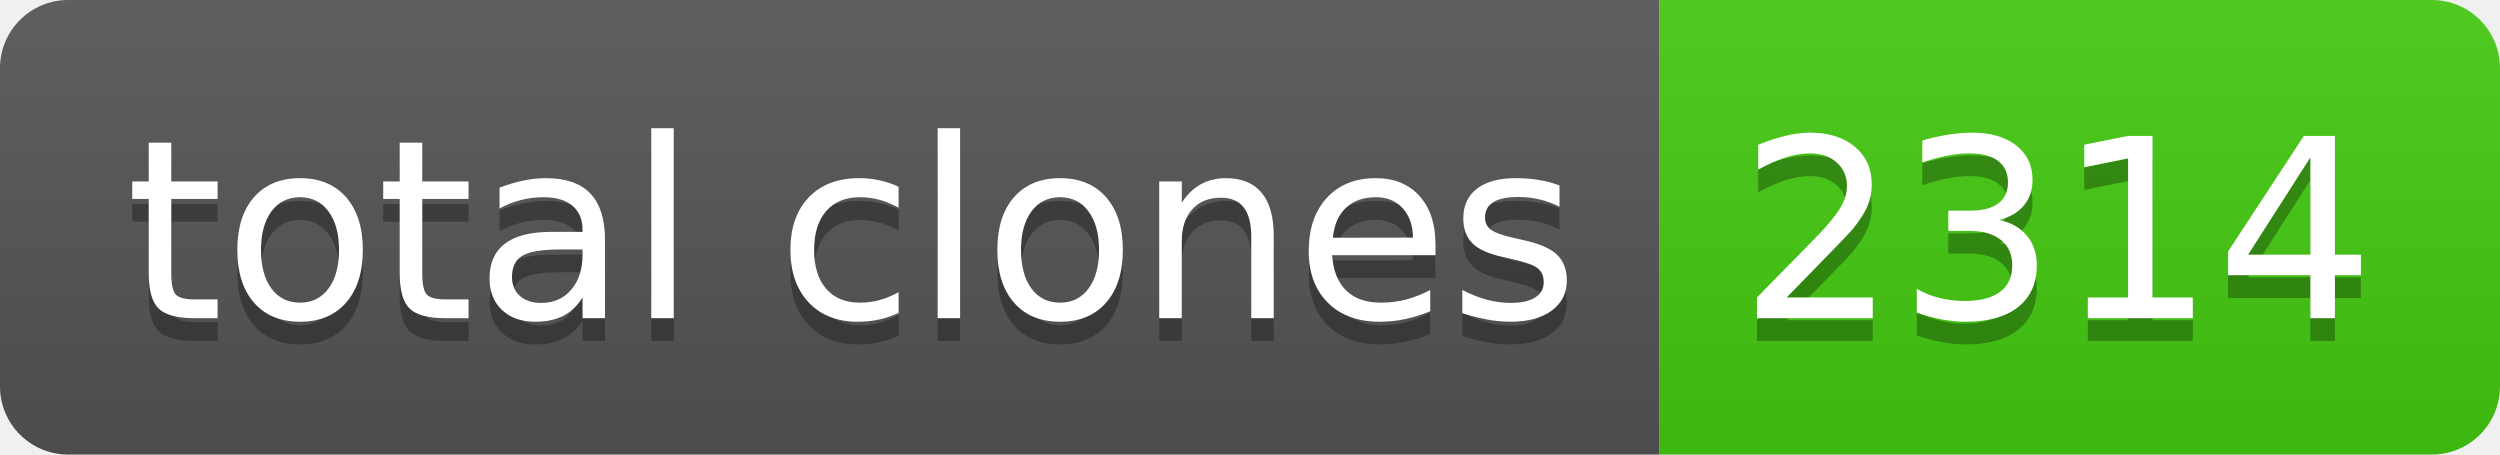
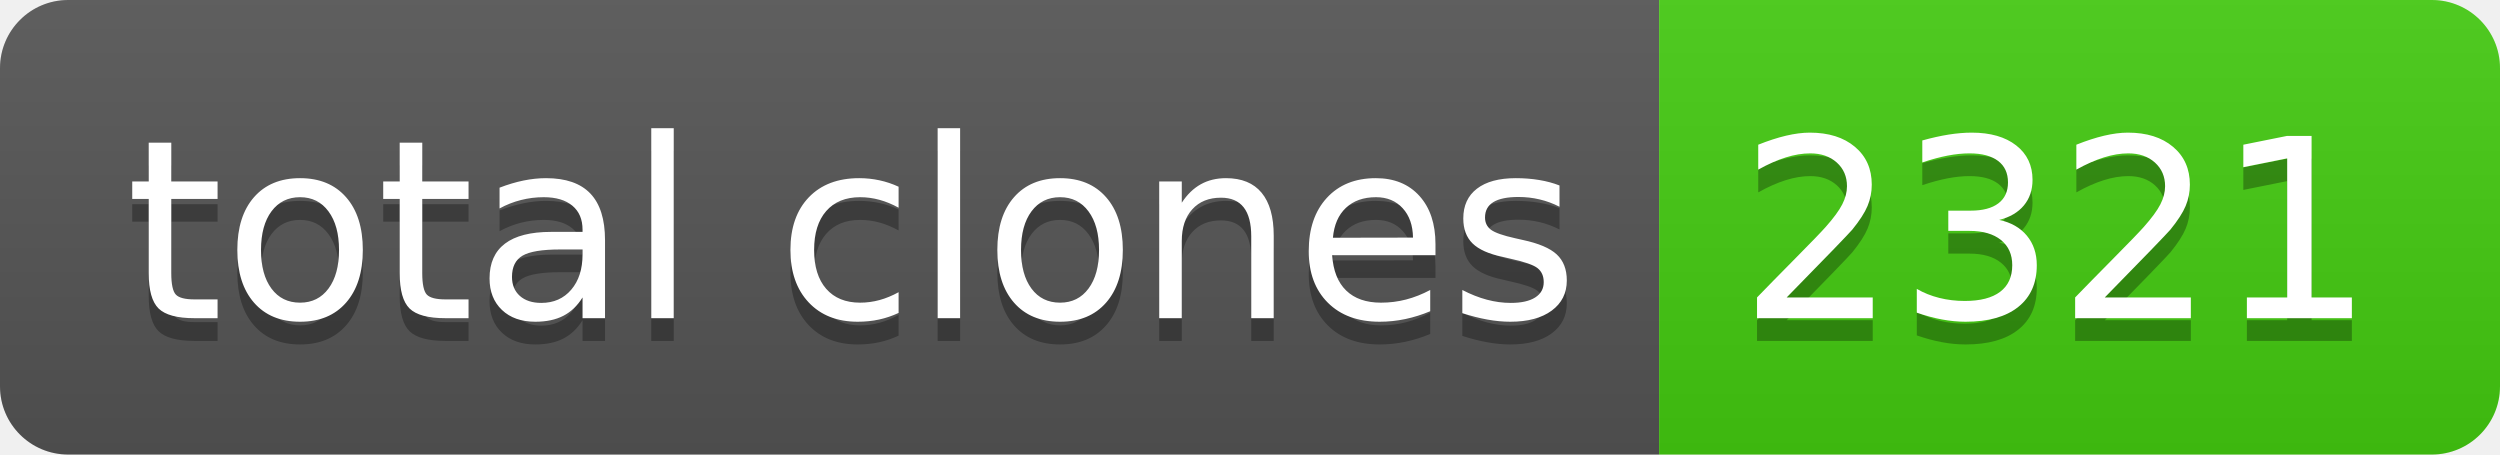
- <svg xmlns="http://www.w3.org/2000/svg" width="110" height="20" role="img" aria-label="total clones: 2314">
+ <svg xmlns="http://www.w3.org/2000/svg" width="110" height="20" role="img" aria-label="total clones: 2321">
  <linearGradient id="s" x2="0" y2="100%">
    <stop offset="0" stop-color="#bbb" stop-opacity=".1" />
    <stop offset="1" stop-opacity=".1" />
  </linearGradient>
  <clipPath id="r">
    <rect width="110" height="20" rx="3" fill="#fff" />
  </clipPath>
  <g clip-path="url(#r)">
    <rect width="73" height="20" fill="#555" />
    <rect x="73" width="37" height="20" fill="#4c1" />
    <rect width="110" height="20" fill="url(#s)" />
  </g>
  <g fill="#fff" text-anchor="middle" font-family="Verdana,Geneva,DejaVu Sans,sans-serif" text-rendering="geometricPrecision" font-size="110">
    <text aria-hidden="true" x="375" y="150" fill="#010101" fill-opacity=".3" transform="scale(.1)" textLength="630">total clones</text>
    <text x="375" y="140" transform="scale(.1)" fill="#fff" textLength="630">total clones</text>
-     <text aria-hidden="true" x="905" y="150" fill="#010101" fill-opacity=".3" transform="scale(.1)" textLength="270">2314</text>
-     <text x="905" y="140" transform="scale(.1)" fill="#fff" textLength="270">2314</text>
+     <text aria-hidden="true" x="905" y="150" fill="#010101" fill-opacity=".3" transform="scale(.1)" textLength="270">2321</text>
+     <text x="905" y="140" transform="scale(.1)" fill="#fff" textLength="270">2321</text>
  </g>
</svg>
